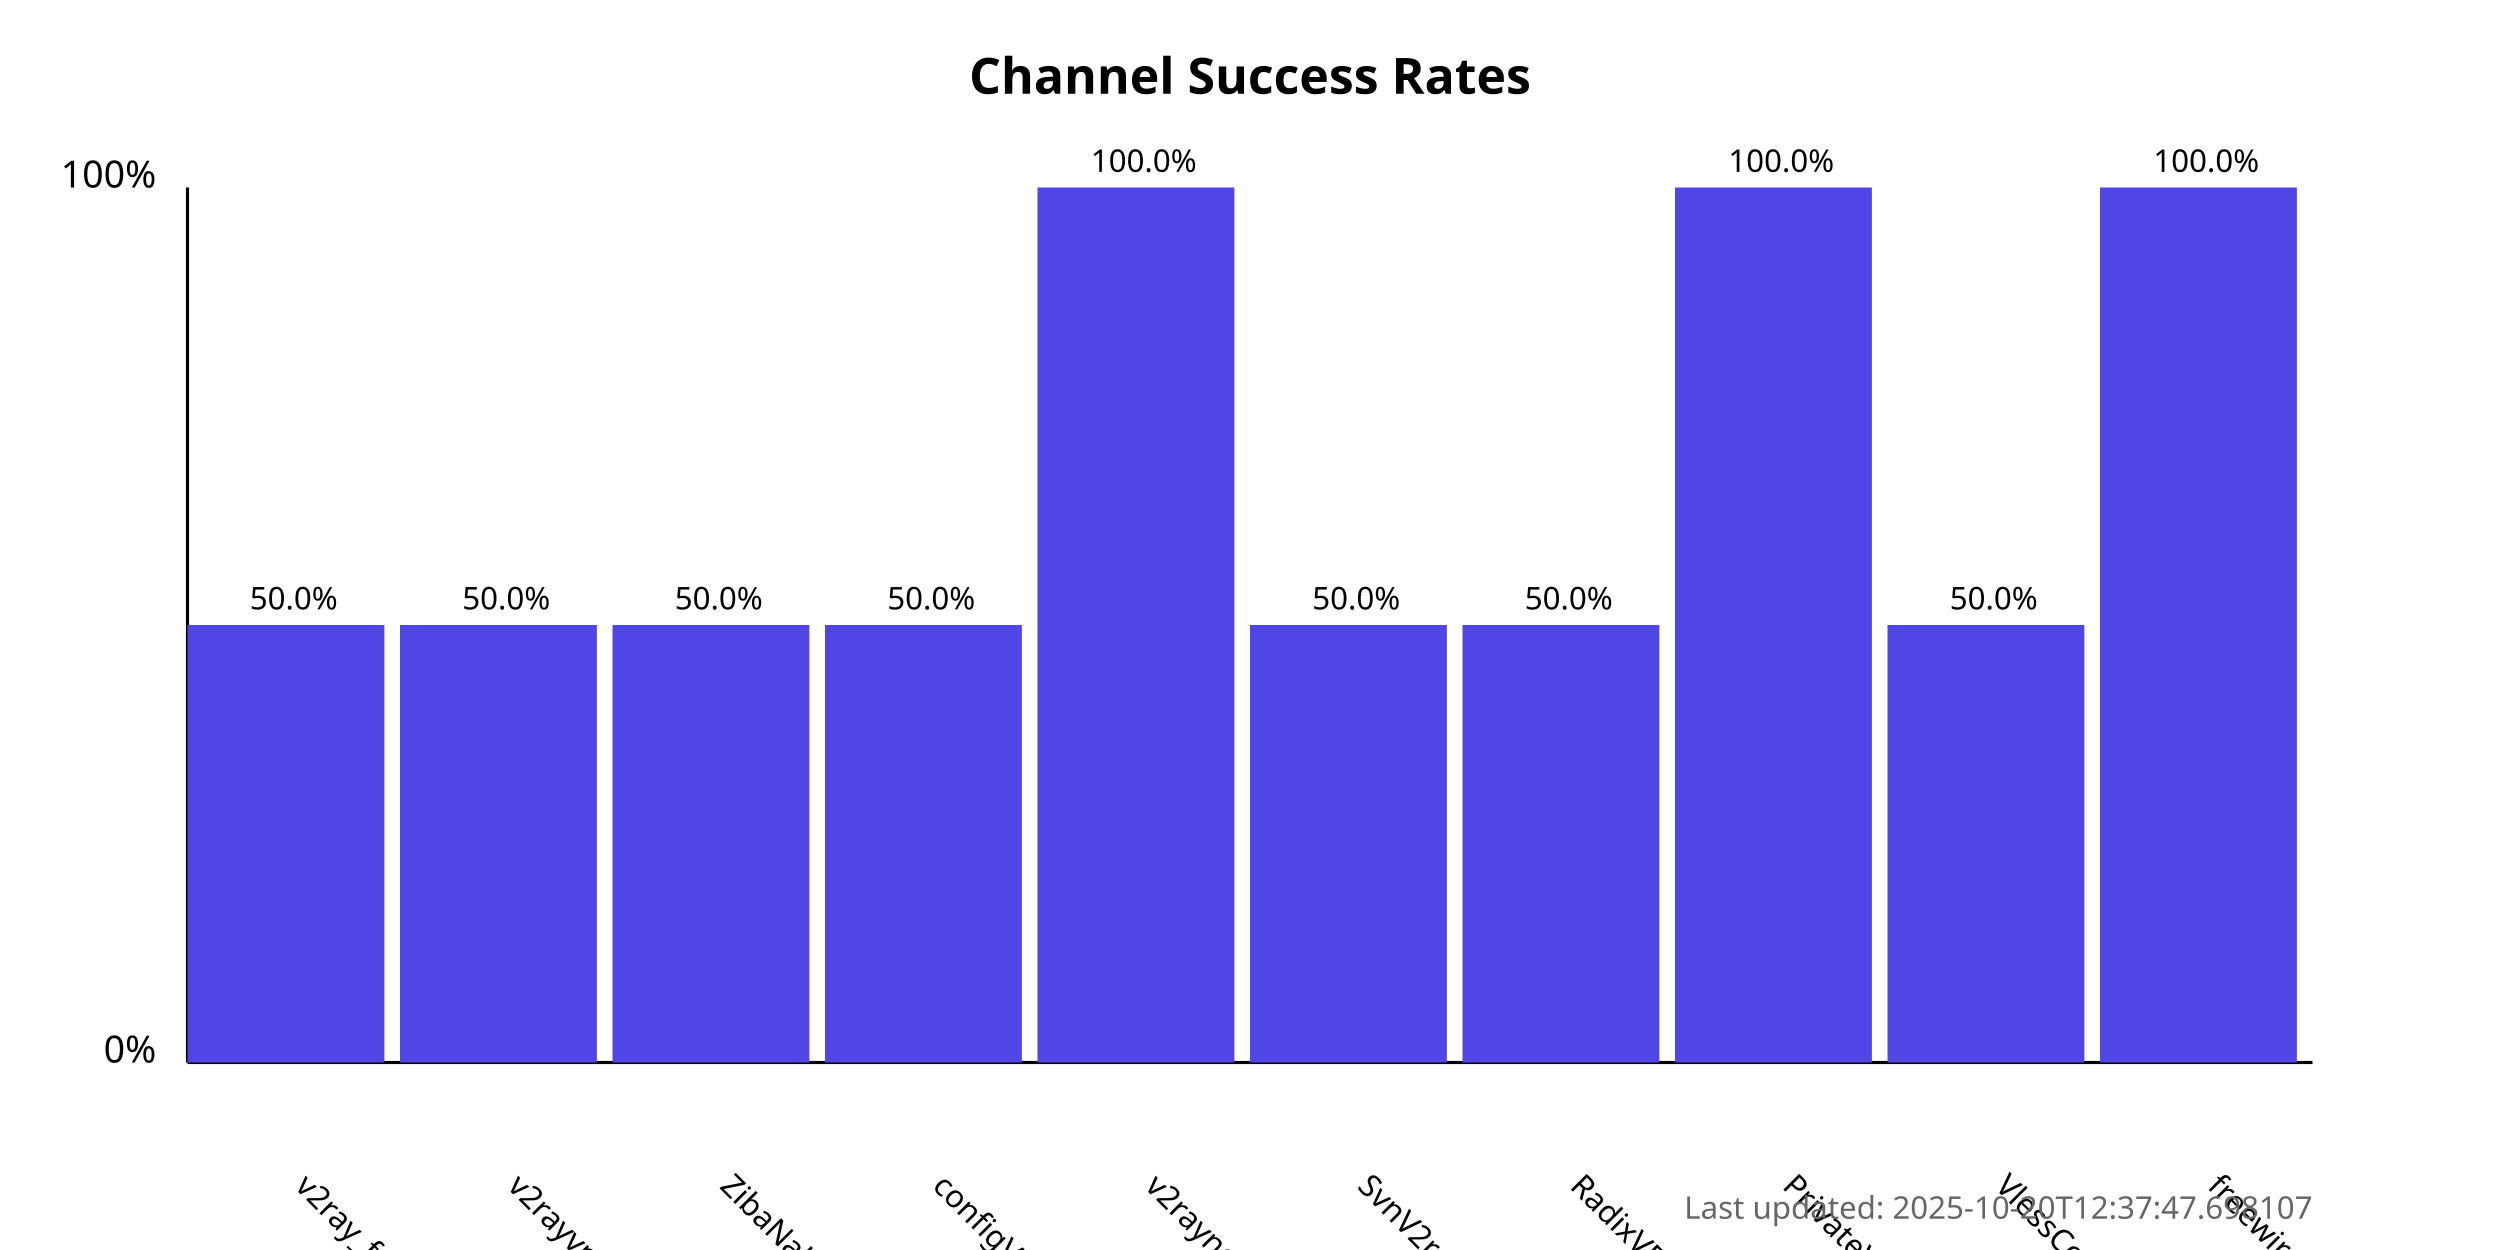
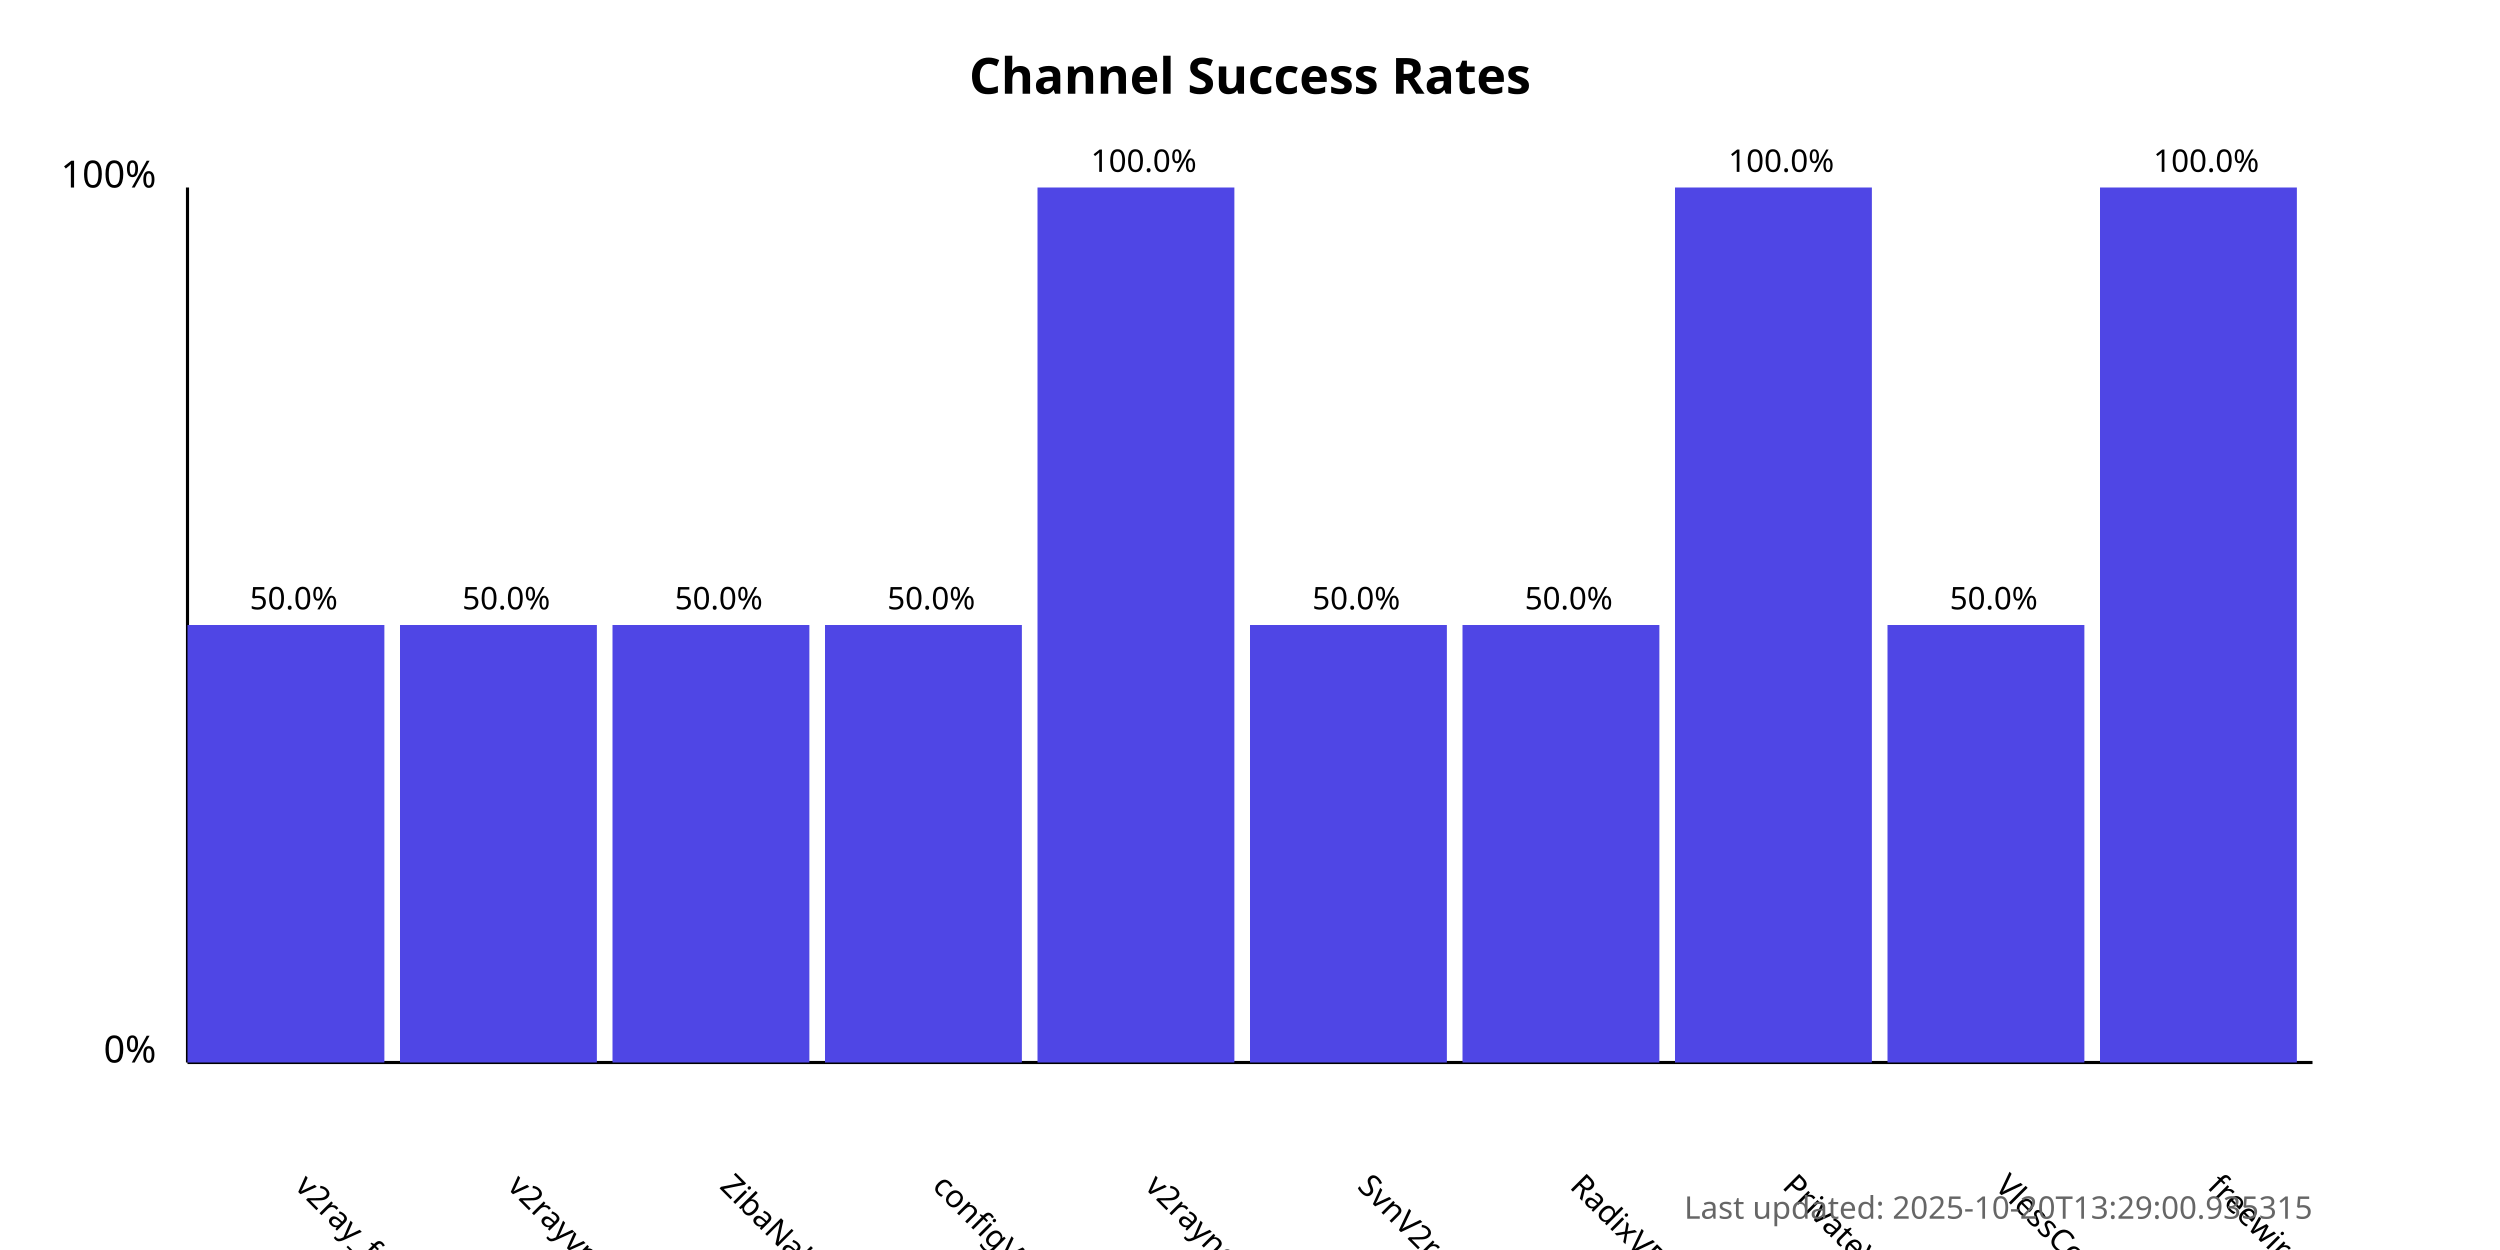
<svg xmlns="http://www.w3.org/2000/svg" width="800" height="400">
  <style>
            .chart-title { font: bold 16px sans-serif; }
            .axis-label { font: 12px sans-serif; }
            .tick-label { font: 10px sans-serif; }
            .bar { fill: #4f46e5; }
            .bar:hover { fill: #6366f1; }
            .timestamp { font: 10px sans-serif; fill: #666; }
        </style>
  <text x="400.0" y="30" text-anchor="middle" class="chart-title">
            Channel Success Rates
        </text>
  <line x1="60" y1="340" x2="60" y2="60" stroke="black" stroke-width="1" />
  <line x1="60" y1="340" x2="740" y2="340" stroke="black" stroke-width="1" />
  <text x="50" y="340" text-anchor="end" class="axis-label">0%</text>
  <text x="50" y="60" text-anchor="end" class="axis-label">100%</text>
  <g>
    <rect x="60" y="200.0" width="63.0" height="140.0" class="bar" />
    <text x="94.0" y="380" transform="rotate(45, 94.0, 380)" text-anchor="start" class="tick-label">
                v2ray_free_conf
            </text>
    <text x="94.0" y="195.0" text-anchor="middle" class="tick-label">
                50.0%
            </text>
  </g>
  <g>
    <rect x="128.0" y="200.0" width="63.0" height="140.0" class="bar" />
    <text x="162.0" y="380" transform="rotate(45, 162.0, 380)" text-anchor="start" class="tick-label">
                v2rayvpno
            </text>
    <text x="162.0" y="195.0" text-anchor="middle" class="tick-label">
                50.0%
            </text>
  </g>
  <g>
    <rect x="196.0" y="200.0" width="63.0" height="140.0" class="bar" />
    <text x="230.0" y="380" transform="rotate(45, 230.0, 380)" text-anchor="start" class="tick-label">
                ZibaNabz
            </text>
    <text x="230.0" y="195.0" text-anchor="middle" class="tick-label">
                50.0%
            </text>
  </g>
  <g>
    <rect x="264.0" y="200.0" width="63.0" height="140.0" class="bar" />
    <text x="298.0" y="380" transform="rotate(45, 298.0, 380)" text-anchor="start" class="tick-label">
                configV2rayForFree
            </text>
    <text x="298.0" y="195.0" text-anchor="middle" class="tick-label">
                50.0%
            </text>
  </g>
  <g>
    <rect x="332.0" y="60.0" width="63.0" height="280.0" class="bar" />
    <text x="366.0" y="380" transform="rotate(45, 366.0, 380)" text-anchor="start" class="tick-label">
                v2rayngvpn
            </text>
    <text x="366.0" y="55.0" text-anchor="middle" class="tick-label">
                100.0%
            </text>
  </g>
  <g>
    <rect x="400.0" y="200.0" width="63.0" height="140.0" class="bar" />
    <text x="434.0" y="380" transform="rotate(45, 434.0, 380)" text-anchor="start" class="tick-label">
                SvnV2ray
            </text>
    <text x="434.0" y="195.0" text-anchor="middle" class="tick-label">
                50.0%
            </text>
  </g>
  <g>
    <rect x="468.0" y="200.0" width="63.0" height="140.0" class="bar" />
    <text x="502.0" y="380" transform="rotate(45, 502.0, 380)" text-anchor="start" class="tick-label">
                RadixVPN
            </text>
    <text x="502.0" y="195.0" text-anchor="middle" class="tick-label">
                50.0%
            </text>
  </g>
  <g>
    <rect x="536.0" y="60.0" width="63.0" height="280.0" class="bar" />
    <text x="570.0" y="380" transform="rotate(45, 570.0, 380)" text-anchor="start" class="tick-label">
                PrivateVPNs
            </text>
    <text x="570.0" y="55.0" text-anchor="middle" class="tick-label">
                100.0%
            </text>
  </g>
  <g>
    <rect x="604.0" y="200.0" width="63.0" height="140.0" class="bar" />
    <text x="638.0" y="380" transform="rotate(45, 638.0, 380)" text-anchor="start" class="tick-label">
                VlessConfig
            </text>
    <text x="638.0" y="195.0" text-anchor="middle" class="tick-label">
                50.0%
            </text>
  </g>
  <g>
    <rect x="672.0" y="60.0" width="63.0" height="280.0" class="bar" />
    <text x="706.0" y="380" transform="rotate(45, 706.0, 380)" text-anchor="start" class="tick-label">
                freewireguard
            </text>
    <text x="706.0" y="55.0" text-anchor="middle" class="tick-label">
                100.0%
            </text>
  </g>
  <text x="740" y="390" text-anchor="end" class="timestamp">
-             Last updated: 2025-10-20T12:37:47.698107
+             Last updated: 2025-10-20T13:29:00.935315
        </text>
</svg>
